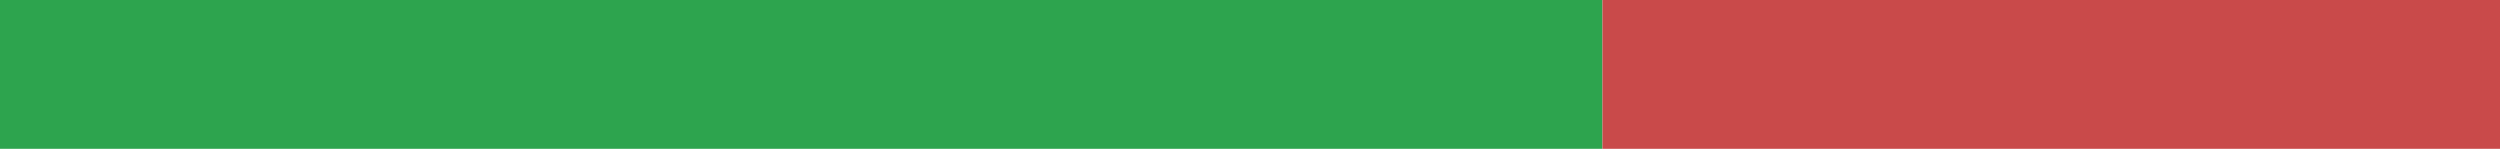
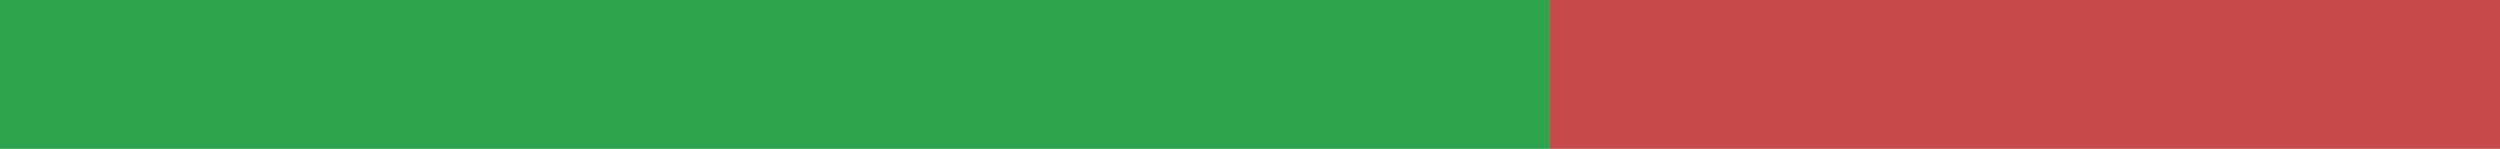
<svg xmlns="http://www.w3.org/2000/svg" width="168" height="10" viewBox="0 0 168 10" role="img" aria-label="it translation status">
-   <rect x="0" y="0" width="107.686" height="10" fill="#2DA44E" />
-   <rect x="107.686" y="0" width="60.314" height="10" fill="#C94A4A" />
+   <rect x="0" y="0" width="104.155" height="10" fill="#2DA44E" />
+   <rect x="104.155" y="0" width="63.845" height="10" fill="#C94A4A" />
</svg>
